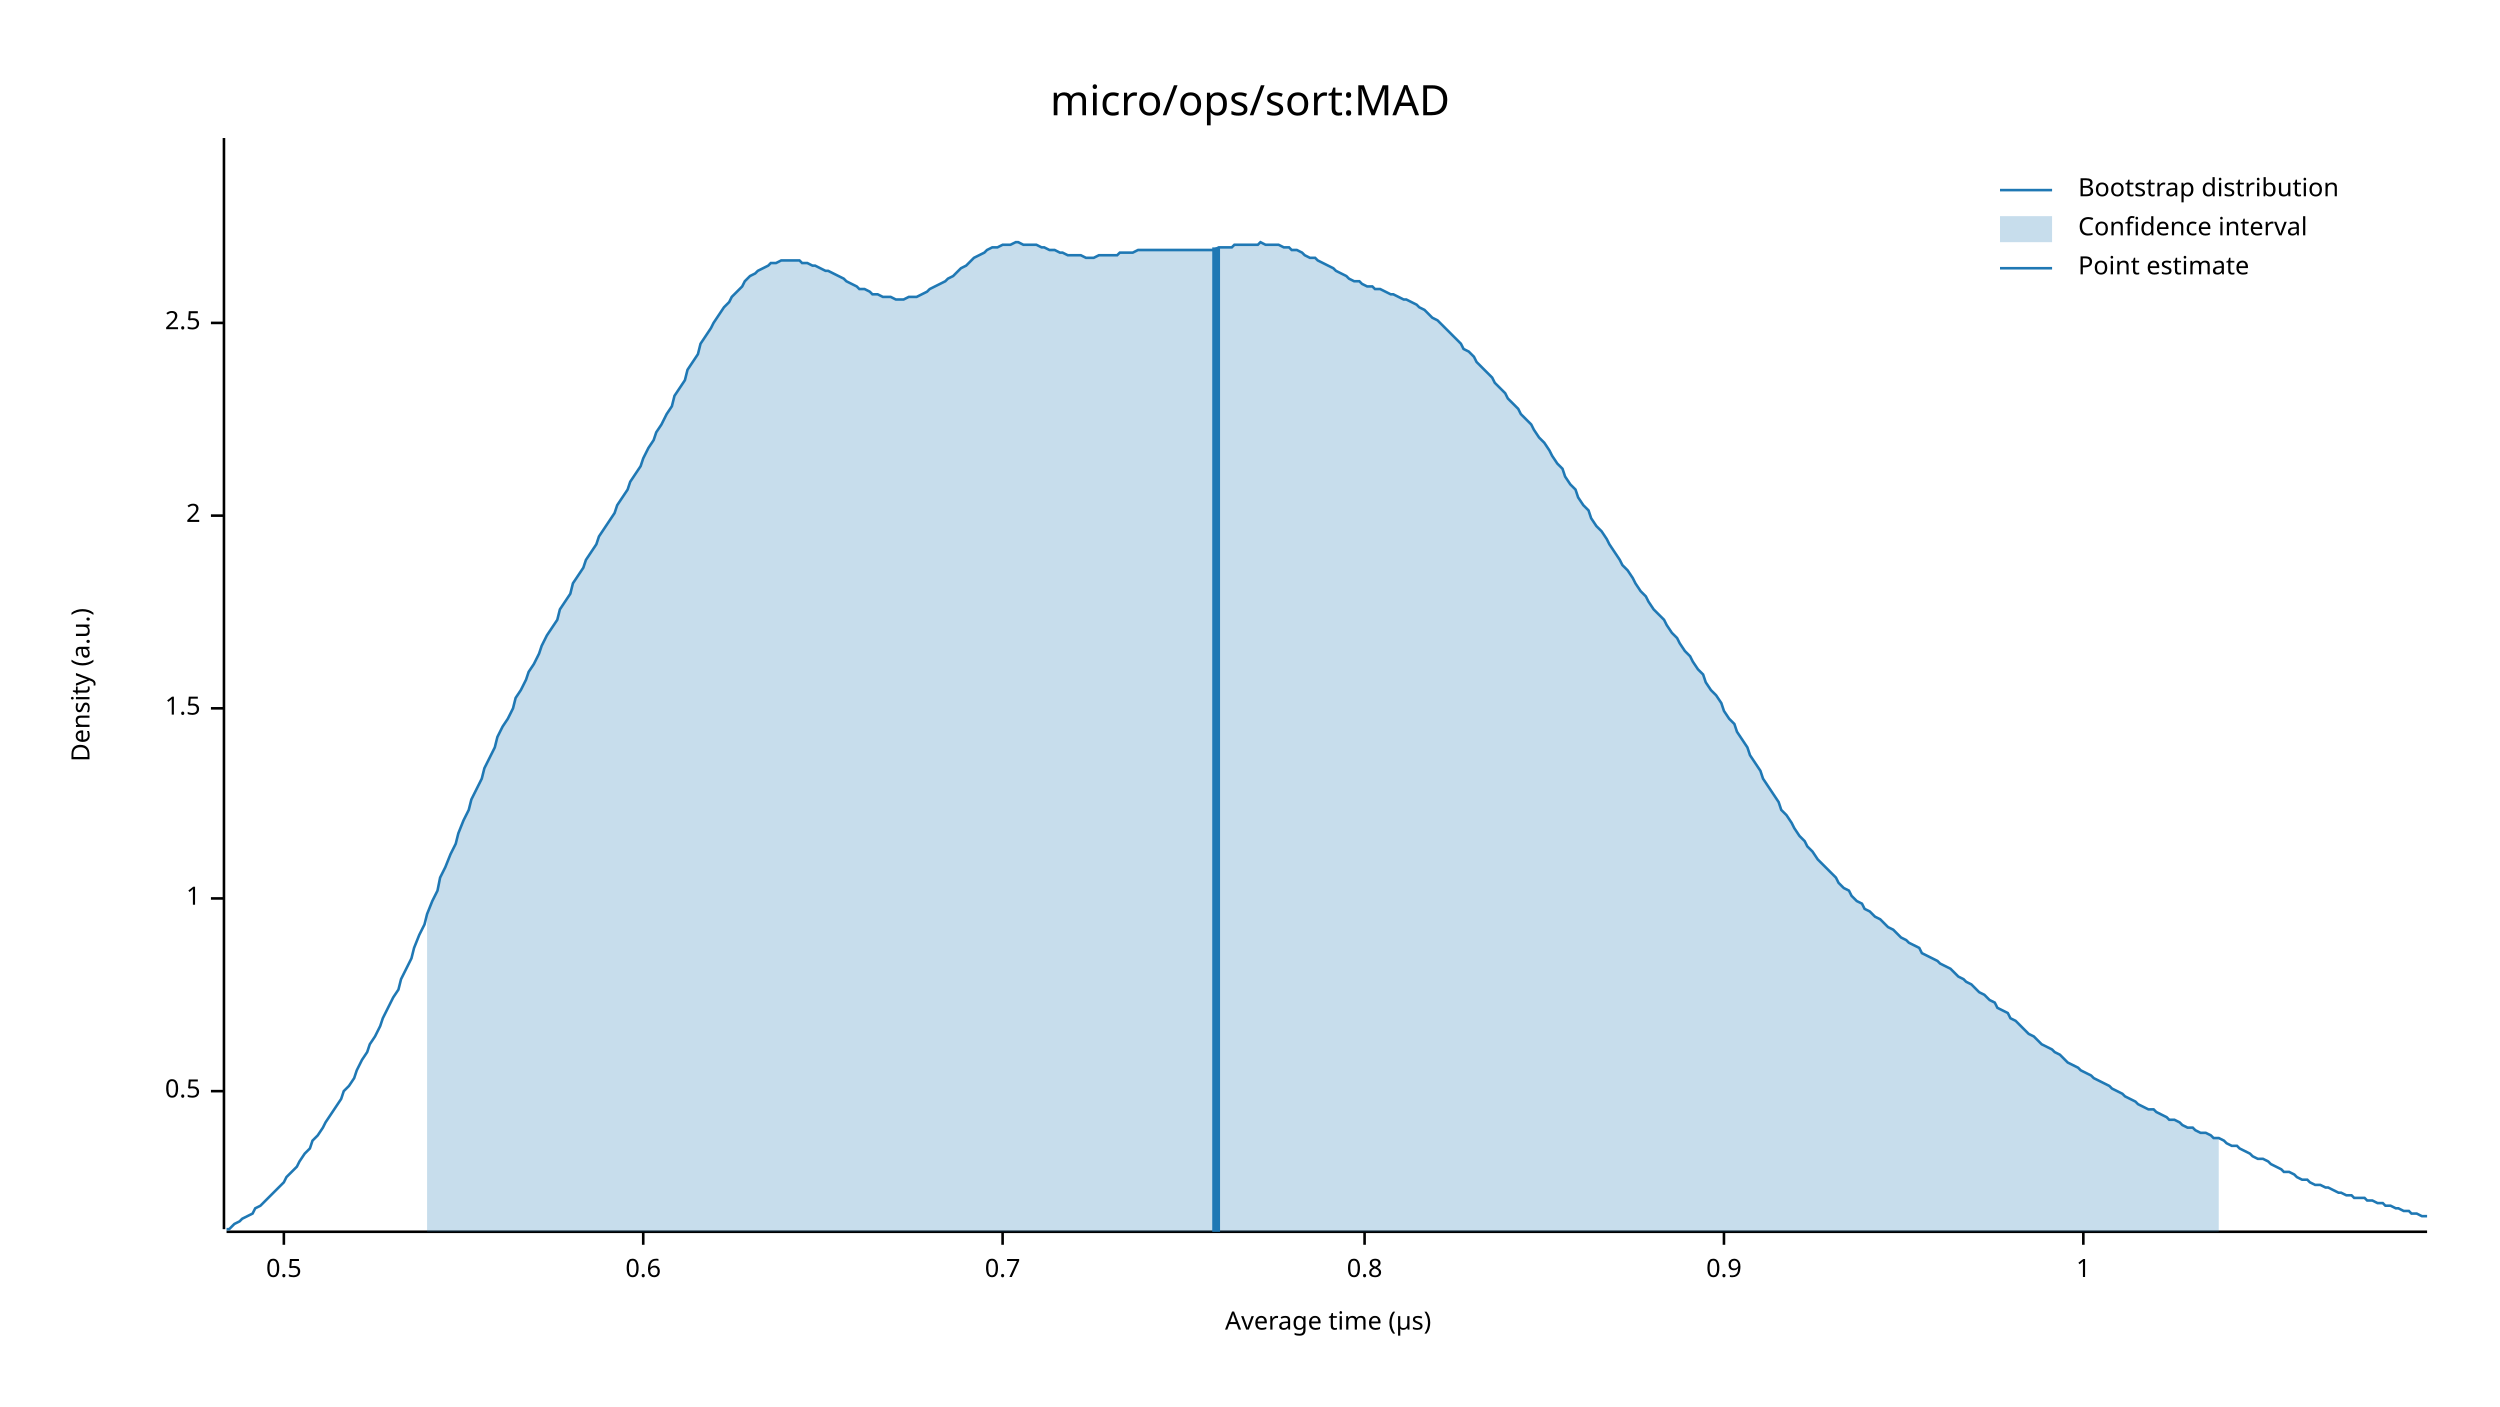
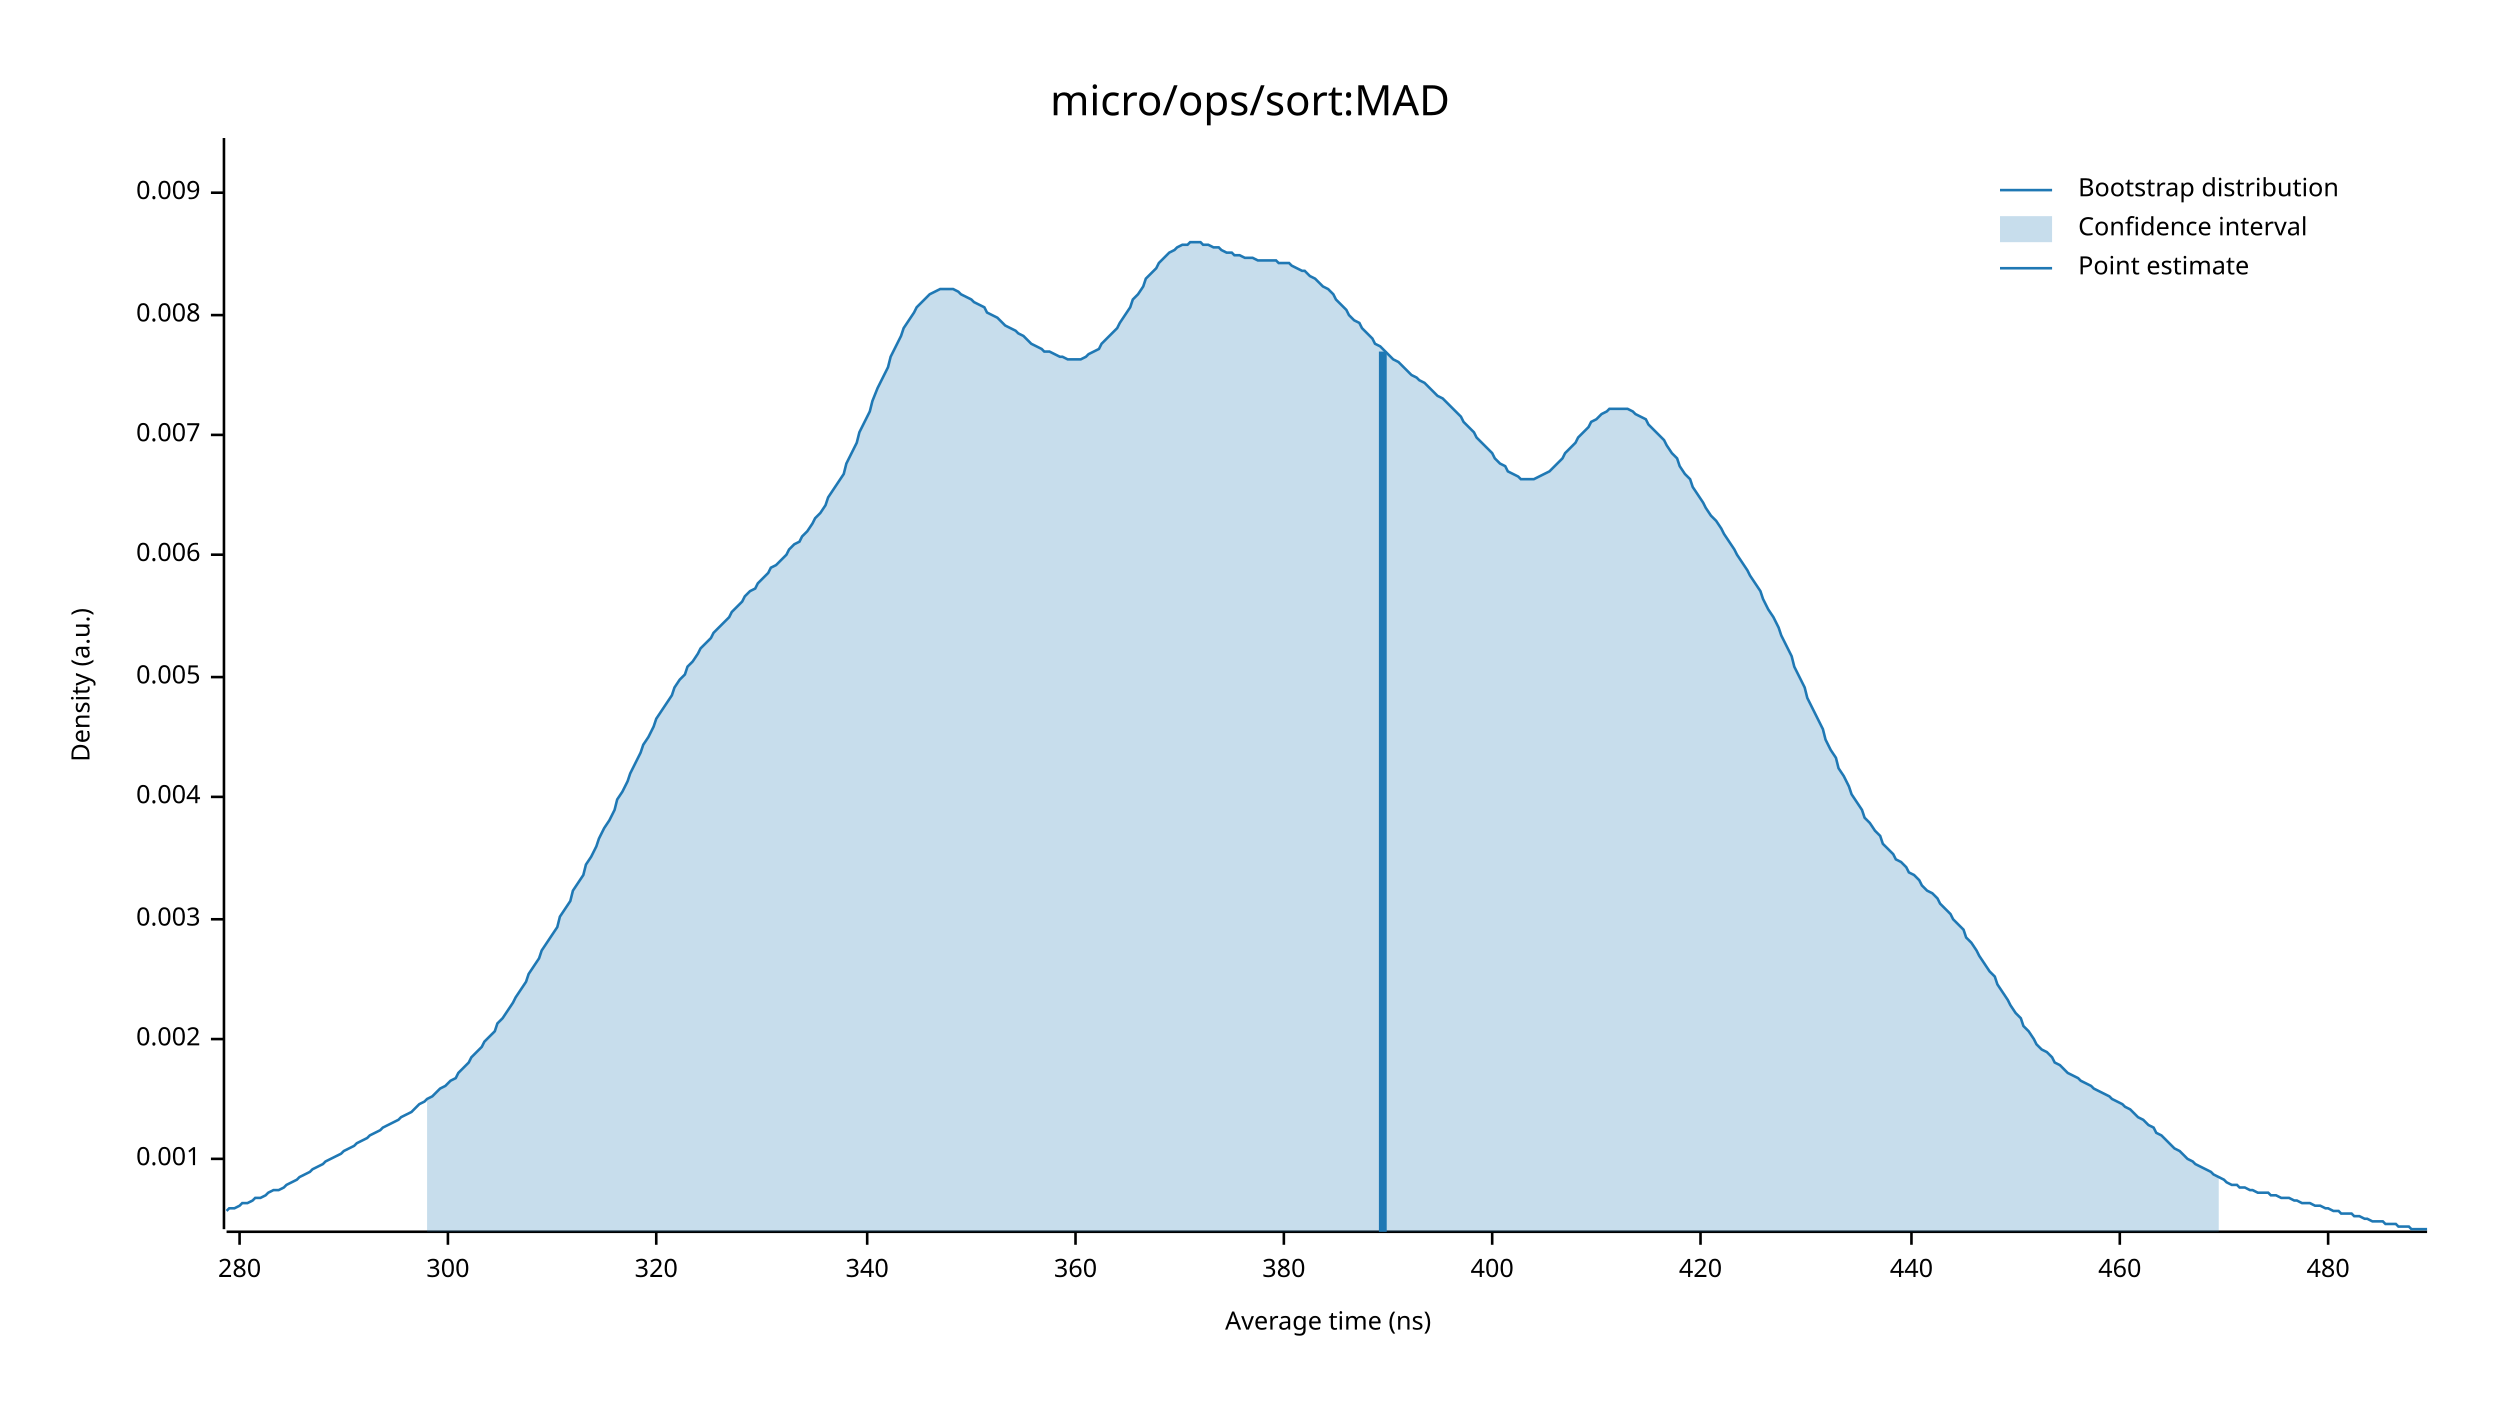
<svg xmlns="http://www.w3.org/2000/svg" width="960" height="540" viewBox="0 0 960 540">
  <text x="480" y="32" dy="0.76em" text-anchor="middle" font-family="sans-serif" font-size="16.129" opacity="1" fill="#000000">
micro/ops/sort:MAD
</text>
  <text x="27" y="263" dy="0.76em" text-anchor="middle" font-family="sans-serif" font-size="9.677" opacity="1" fill="#000000" transform="rotate(270, 27, 263)">
Density (a.u.)
</text>
  <text x="510" y="513" dy="-0.5ex" text-anchor="middle" font-family="sans-serif" font-size="9.677" opacity="1" fill="#000000">
- Average time (µs)
+ Average time (ns)
</text>
  <polyline fill="none" opacity="1" stroke="#000000" stroke-width="1" points="86,53 86,472 " />
-   <text x="77" y="419" dy="0.5ex" text-anchor="end" font-family="sans-serif" font-size="9.677" opacity="1" fill="#000000">
- 0.5
+   <text x="77" y="445" dy="0.5ex" text-anchor="end" font-family="sans-serif" font-size="9.677" opacity="1" fill="#000000">
+ 0.001
</text>
-   <polyline fill="none" opacity="1" stroke="#000000" stroke-width="1" points="81,419 86,419 " />
-   <text x="77" y="345" dy="0.5ex" text-anchor="end" font-family="sans-serif" font-size="9.677" opacity="1" fill="#000000">
- 1
+   <polyline fill="none" opacity="1" stroke="#000000" stroke-width="1" points="81,445 86,445 " />
+   <text x="77" y="399" dy="0.5ex" text-anchor="end" font-family="sans-serif" font-size="9.677" opacity="1" fill="#000000">
+ 0.002
</text>
-   <polyline fill="none" opacity="1" stroke="#000000" stroke-width="1" points="81,345 86,345 " />
-   <text x="77" y="272" dy="0.5ex" text-anchor="end" font-family="sans-serif" font-size="9.677" opacity="1" fill="#000000">
- 1.5
+   <polyline fill="none" opacity="1" stroke="#000000" stroke-width="1" points="81,399 86,399 " />
+   <text x="77" y="353" dy="0.5ex" text-anchor="end" font-family="sans-serif" font-size="9.677" opacity="1" fill="#000000">
+ 0.003
</text>
-   <polyline fill="none" opacity="1" stroke="#000000" stroke-width="1" points="81,272 86,272 " />
-   <text x="77" y="198" dy="0.5ex" text-anchor="end" font-family="sans-serif" font-size="9.677" opacity="1" fill="#000000">
- 2
+   <polyline fill="none" opacity="1" stroke="#000000" stroke-width="1" points="81,353 86,353 " />
+   <text x="77" y="306" dy="0.5ex" text-anchor="end" font-family="sans-serif" font-size="9.677" opacity="1" fill="#000000">
+ 0.004
</text>
-   <polyline fill="none" opacity="1" stroke="#000000" stroke-width="1" points="81,198 86,198 " />
-   <text x="77" y="124" dy="0.5ex" text-anchor="end" font-family="sans-serif" font-size="9.677" opacity="1" fill="#000000">
- 2.5
+   <polyline fill="none" opacity="1" stroke="#000000" stroke-width="1" points="81,306 86,306 " />
+   <text x="77" y="260" dy="0.5ex" text-anchor="end" font-family="sans-serif" font-size="9.677" opacity="1" fill="#000000">
+ 0.005
</text>
-   <polyline fill="none" opacity="1" stroke="#000000" stroke-width="1" points="81,124 86,124 " />
+   <polyline fill="none" opacity="1" stroke="#000000" stroke-width="1" points="81,260 86,260 " />
+   <text x="77" y="213" dy="0.5ex" text-anchor="end" font-family="sans-serif" font-size="9.677" opacity="1" fill="#000000">
+ 0.006
+ </text>
+   <polyline fill="none" opacity="1" stroke="#000000" stroke-width="1" points="81,213 86,213 " />
+   <text x="77" y="167" dy="0.5ex" text-anchor="end" font-family="sans-serif" font-size="9.677" opacity="1" fill="#000000">
+ 0.007
+ </text>
+   <polyline fill="none" opacity="1" stroke="#000000" stroke-width="1" points="81,167 86,167 " />
+   <text x="77" y="121" dy="0.5ex" text-anchor="end" font-family="sans-serif" font-size="9.677" opacity="1" fill="#000000">
+ 0.008
+ </text>
+   <polyline fill="none" opacity="1" stroke="#000000" stroke-width="1" points="81,121 86,121 " />
+   <text x="77" y="74" dy="0.5ex" text-anchor="end" font-family="sans-serif" font-size="9.677" opacity="1" fill="#000000">
+ 0.009
+ </text>
+   <polyline fill="none" opacity="1" stroke="#000000" stroke-width="1" points="81,74 86,74 " />
  <polyline fill="none" opacity="1" stroke="#000000" stroke-width="1" points="87,473 932,473 " />
-   <text x="109" y="483" dy="0.76em" text-anchor="middle" font-family="sans-serif" font-size="9.677" opacity="1" fill="#000000">
- 0.5
+   <text x="92" y="483" dy="0.76em" text-anchor="middle" font-family="sans-serif" font-size="9.677" opacity="1" fill="#000000">
+ 280
</text>
-   <polyline fill="none" opacity="1" stroke="#000000" stroke-width="1" points="109,473 109,478 " />
-   <text x="247" y="483" dy="0.76em" text-anchor="middle" font-family="sans-serif" font-size="9.677" opacity="1" fill="#000000">
- 0.6
+   <polyline fill="none" opacity="1" stroke="#000000" stroke-width="1" points="92,473 92,478 " />
+   <text x="172" y="483" dy="0.76em" text-anchor="middle" font-family="sans-serif" font-size="9.677" opacity="1" fill="#000000">
+ 300
</text>
-   <polyline fill="none" opacity="1" stroke="#000000" stroke-width="1" points="247,473 247,478 " />
-   <text x="385" y="483" dy="0.76em" text-anchor="middle" font-family="sans-serif" font-size="9.677" opacity="1" fill="#000000">
- 0.7
+   <polyline fill="none" opacity="1" stroke="#000000" stroke-width="1" points="172,473 172,478 " />
+   <text x="252" y="483" dy="0.76em" text-anchor="middle" font-family="sans-serif" font-size="9.677" opacity="1" fill="#000000">
+ 320
</text>
-   <polyline fill="none" opacity="1" stroke="#000000" stroke-width="1" points="385,473 385,478 " />
-   <text x="524" y="483" dy="0.76em" text-anchor="middle" font-family="sans-serif" font-size="9.677" opacity="1" fill="#000000">
- 0.8
+   <polyline fill="none" opacity="1" stroke="#000000" stroke-width="1" points="252,473 252,478 " />
+   <text x="333" y="483" dy="0.76em" text-anchor="middle" font-family="sans-serif" font-size="9.677" opacity="1" fill="#000000">
+ 340
</text>
-   <polyline fill="none" opacity="1" stroke="#000000" stroke-width="1" points="524,473 524,478 " />
-   <text x="662" y="483" dy="0.76em" text-anchor="middle" font-family="sans-serif" font-size="9.677" opacity="1" fill="#000000">
- 0.9
+   <polyline fill="none" opacity="1" stroke="#000000" stroke-width="1" points="333,473 333,478 " />
+   <text x="413" y="483" dy="0.76em" text-anchor="middle" font-family="sans-serif" font-size="9.677" opacity="1" fill="#000000">
+ 360
</text>
-   <polyline fill="none" opacity="1" stroke="#000000" stroke-width="1" points="662,473 662,478 " />
-   <text x="800" y="483" dy="0.76em" text-anchor="middle" font-family="sans-serif" font-size="9.677" opacity="1" fill="#000000">
- 1
+   <polyline fill="none" opacity="1" stroke="#000000" stroke-width="1" points="413,473 413,478 " />
+   <text x="493" y="483" dy="0.76em" text-anchor="middle" font-family="sans-serif" font-size="9.677" opacity="1" fill="#000000">
+ 380
</text>
-   <polyline fill="none" opacity="1" stroke="#000000" stroke-width="1" points="800,473 800,478 " />
-   <polyline fill="none" opacity="1" stroke="#1F78B4" stroke-width="1" points="87,472 88,472 90,470 92,469 93,468 95,467 97,466 98,464 100,463 102,461 103,460 105,458 107,456 109,454 110,452 112,450 114,448 115,446 117,443 119,441 120,438 122,436 124,433 125,431 127,428 129,425 131,422 132,419 134,417 136,414 137,411 139,407 141,404 142,401 144,398 146,394 147,391 149,387 151,383 153,380 154,376 156,372 158,368 159,364 161,359 163,355 164,351 166,346 168,342 169,337 171,333 173,328 175,324 176,320 178,315 180,311 181,307 183,303 185,299 186,295 188,291 190,287 191,283 193,279 195,276 197,272 198,268 200,265 202,261 203,258 205,255 207,251 208,248 210,244 212,241 214,238 215,234 217,231 219,228 220,224 222,221 224,218 225,215 227,212 229,209 230,206 232,203 234,200 236,197 237,194 239,191 241,188 242,185 244,182 246,179 247,176 249,172 251,169 252,166 254,163 256,159 258,156 259,152 261,149 263,146 264,142 266,139 268,136 269,132 271,129 273,126 274,124 276,121 278,118 280,116 281,114 283,112 285,110 286,108 288,106 290,105 291,104 293,103 295,102 296,101 298,101 300,100 302,100 303,100 305,100 307,100 308,101 310,101 312,102 313,102 315,103 317,104 318,104 320,105 322,106 324,107 325,108 327,109 329,110 330,111 332,111 334,112 335,113 337,113 339,114 341,114 342,114 344,115 346,115 347,115 349,114 351,114 352,114 354,113 356,112 357,111 359,110 361,109 363,108 364,107 366,106 368,104 369,103 371,102 373,100 374,99 376,98 378,97 379,96 381,95 383,95 385,94 386,94 388,94 390,93 391,93 393,94 395,94 396,94 398,94 400,95 401,95 403,96 405,96 407,97 408,97 410,98 412,98 413,98 415,98 417,99 418,99 420,99 422,98 423,98 425,98 427,98 429,98 430,97 432,97 434,97 435,97 437,96 439,96 440,96 442,96 444,96 445,96 447,96 449,96 451,96 452,96 454,96 456,96 457,96 459,96 461,96 462,96 464,96 466,96 468,95 469,95 471,95 473,95 474,94 476,94 478,94 479,94 481,94 483,94 484,93 486,94 488,94 490,94 491,94 493,95 495,95 496,96 498,96 500,97 501,98 503,99 505,99 506,100 508,101 510,102 512,103 513,104 515,105 517,106 518,107 520,108 522,108 523,109 525,110 527,110 528,111 530,111 532,112 534,113 535,113 537,114 539,115 540,115 542,116 544,117 545,118 547,119 549,121 550,122 552,123 554,125 556,127 557,128 559,130 561,132 562,134 564,135 566,137 567,139 569,141 571,143 573,145 574,147 576,149 578,151 579,153 581,155 583,157 584,159 586,161 588,163 589,165 591,168 593,170 595,173 596,175 598,178 600,180 601,183 603,186 605,188 606,191 608,194 610,196 611,199 613,202 615,204 617,207 618,209 620,212 622,215 623,217 625,219 627,222 628,224 630,227 632,229 633,231 635,234 637,236 639,238 640,240 642,243 644,245 645,247 647,250 649,252 650,254 652,257 654,259 655,262 657,265 659,267 661,270 662,273 664,276 666,278 667,281 669,284 671,287 672,290 674,293 676,296 677,299 679,302 681,305 683,308 684,311 686,313 688,316 689,318 691,321 693,323 694,325 696,327 698,330 700,332 701,333 703,335 705,337 706,339 708,341 710,342 711,344 713,346 715,347 716,349 718,350 720,352 722,353 723,354 725,356 727,357 728,358 730,360 732,361 733,362 735,363 737,364 738,366 740,367 742,368 744,369 745,370 747,371 749,372 750,373 752,375 754,376 755,377 757,378 759,380 760,381 762,382 764,384 766,385 767,387 769,388 771,389 772,391 774,392 776,394 777,395 779,397 781,398 782,399 784,401 786,402 788,403 789,404 791,405 793,407 794,408 796,409 798,410 799,411 801,412 803,413 804,414 806,415 808,416 810,417 811,418 813,419 815,420 816,421 818,422 820,423 821,424 823,425 825,426 827,426 828,427 830,428 832,429 833,430 835,430 837,431 838,432 840,433 842,433 843,434 845,435 847,435 849,436 850,437 852,437 854,438 855,439 857,440 859,440 860,441 862,442 864,443 865,444 867,445 869,445 871,446 872,447 874,448 876,449 877,450 879,450 881,451 882,452 884,453 886,453 887,454 889,455 891,455 893,456 894,456 896,457 898,458 899,458 901,459 903,459 904,460 906,460 908,460 909,461 911,461 913,462 915,462 916,463 918,463 920,464 921,464 923,465 925,465 926,466 928,466 930,467 932,467 " />
-   <polygon opacity="0.25" fill="#1F78B4" points="164,351 166,346 168,342 169,337 171,333 173,328 175,324 176,320 178,315 180,311 181,307 183,303 185,299 186,295 188,291 190,287 191,283 193,279 195,276 197,272 198,268 200,265 202,261 203,258 205,255 207,251 208,248 210,244 212,241 214,238 215,234 217,231 219,228 220,224 222,221 224,218 225,215 227,212 229,209 230,206 232,203 234,200 236,197 237,194 239,191 241,188 242,185 244,182 246,179 247,176 249,172 251,169 252,166 254,163 256,159 258,156 259,152 261,149 263,146 264,142 266,139 268,136 269,132 271,129 273,126 274,124 276,121 278,118 280,116 281,114 283,112 285,110 286,108 288,106 290,105 291,104 293,103 295,102 296,101 298,101 300,100 302,100 303,100 305,100 307,100 308,101 310,101 312,102 313,102 315,103 317,104 318,104 320,105 322,106 324,107 325,108 327,109 329,110 330,111 332,111 334,112 335,113 337,113 339,114 341,114 342,114 344,115 346,115 347,115 349,114 351,114 352,114 354,113 356,112 357,111 359,110 361,109 363,108 364,107 366,106 368,104 369,103 371,102 373,100 374,99 376,98 378,97 379,96 381,95 383,95 385,94 386,94 388,94 390,93 391,93 393,94 395,94 396,94 398,94 400,95 401,95 403,96 405,96 407,97 408,97 410,98 412,98 413,98 415,98 417,99 418,99 420,99 422,98 423,98 425,98 427,98 429,98 430,97 432,97 434,97 435,97 437,96 439,96 440,96 442,96 444,96 445,96 447,96 449,96 451,96 452,96 454,96 456,96 457,96 459,96 461,96 462,96 464,96 466,96 468,95 469,95 471,95 473,95 474,94 476,94 478,94 479,94 481,94 483,94 484,93 486,94 488,94 490,94 491,94 493,95 495,95 496,96 498,96 500,97 501,98 503,99 505,99 506,100 508,101 510,102 512,103 513,104 515,105 517,106 518,107 520,108 522,108 523,109 525,110 527,110 528,111 530,111 532,112 534,113 535,113 537,114 539,115 540,115 542,116 544,117 545,118 547,119 549,121 550,122 552,123 554,125 556,127 557,128 559,130 561,132 562,134 564,135 566,137 567,139 569,141 571,143 573,145 574,147 576,149 578,151 579,153 581,155 583,157 584,159 586,161 588,163 589,165 591,168 593,170 595,173 596,175 598,178 600,180 601,183 603,186 605,188 606,191 608,194 610,196 611,199 613,202 615,204 617,207 618,209 620,212 622,215 623,217 625,219 627,222 628,224 630,227 632,229 633,231 635,234 637,236 639,238 640,240 642,243 644,245 645,247 647,250 649,252 650,254 652,257 654,259 655,262 657,265 659,267 661,270 662,273 664,276 666,278 667,281 669,284 671,287 672,290 674,293 676,296 677,299 679,302 681,305 683,308 684,311 686,313 688,316 689,318 691,321 693,323 694,325 696,327 698,330 700,332 701,333 703,335 705,337 706,339 708,341 710,342 711,344 713,346 715,347 716,349 718,350 720,352 722,353 723,354 725,356 727,357 728,358 730,360 732,361 733,362 735,363 737,364 738,366 740,367 742,368 744,369 745,370 747,371 749,372 750,373 752,375 754,376 755,377 757,378 759,380 760,381 762,382 764,384 766,385 767,387 769,388 771,389 772,391 774,392 776,394 777,395 779,397 781,398 782,399 784,401 786,402 788,403 789,404 791,405 793,407 794,408 796,409 798,410 799,411 801,412 803,413 804,414 806,415 808,416 810,417 811,418 813,419 815,420 816,421 818,422 820,423 821,424 823,425 825,426 827,426 828,427 830,428 832,429 833,430 835,430 837,431 838,432 840,433 842,433 843,434 845,435 847,435 849,436 850,437 852,437 852,473 164,473 " />
-   <polyline fill="none" opacity="1" stroke="#1F78B4" stroke-width="3" points="467,473 467,95 " />
+   <polyline fill="none" opacity="1" stroke="#000000" stroke-width="1" points="493,473 493,478 " />
+   <text x="573" y="483" dy="0.76em" text-anchor="middle" font-family="sans-serif" font-size="9.677" opacity="1" fill="#000000">
+ 400
+ </text>
+   <polyline fill="none" opacity="1" stroke="#000000" stroke-width="1" points="573,473 573,478 " />
+   <text x="653" y="483" dy="0.76em" text-anchor="middle" font-family="sans-serif" font-size="9.677" opacity="1" fill="#000000">
+ 420
+ </text>
+   <polyline fill="none" opacity="1" stroke="#000000" stroke-width="1" points="653,473 653,478 " />
+   <text x="734" y="483" dy="0.76em" text-anchor="middle" font-family="sans-serif" font-size="9.677" opacity="1" fill="#000000">
+ 440
+ </text>
+   <polyline fill="none" opacity="1" stroke="#000000" stroke-width="1" points="734,473 734,478 " />
+   <text x="814" y="483" dy="0.76em" text-anchor="middle" font-family="sans-serif" font-size="9.677" opacity="1" fill="#000000">
+ 460
+ </text>
+   <polyline fill="none" opacity="1" stroke="#000000" stroke-width="1" points="814,473 814,478 " />
+   <text x="894" y="483" dy="0.76em" text-anchor="middle" font-family="sans-serif" font-size="9.677" opacity="1" fill="#000000">
+ 480
+ </text>
+   <polyline fill="none" opacity="1" stroke="#000000" stroke-width="1" points="894,473 894,478 " />
+   <polyline fill="none" opacity="1" stroke="#1F78B4" stroke-width="1" points="87,465 88,464 90,464 92,463 93,462 95,462 97,461 98,460 100,460 102,459 103,458 105,457 107,457 109,456 110,455 112,454 114,453 115,452 117,451 119,450 120,449 122,448 124,447 125,446 127,445 129,444 131,443 132,442 134,441 136,440 137,439 139,438 141,437 142,436 144,435 146,434 147,433 149,432 151,431 153,430 154,429 156,428 158,427 159,426 161,424 163,423 164,422 166,421 168,419 169,418 171,417 173,415 175,414 176,412 178,410 180,408 181,406 183,404 185,402 186,400 188,398 190,396 191,393 193,391 195,388 197,385 198,383 200,380 202,377 203,374 205,371 207,368 208,365 210,362 212,359 214,356 215,352 217,349 219,346 220,342 222,339 224,336 225,332 227,329 229,325 230,322 232,318 234,315 236,311 237,307 239,304 241,300 242,297 244,293 246,289 247,286 249,283 251,279 252,276 254,273 256,270 258,267 259,264 261,261 263,259 264,256 266,254 268,251 269,249 271,247 273,245 274,243 276,241 278,239 280,237 281,235 283,233 285,231 286,229 288,227 290,226 291,224 293,222 295,220 296,218 298,217 300,215 302,213 303,211 305,209 307,208 308,206 310,204 312,201 313,199 315,197 317,194 318,191 320,188 322,185 324,182 325,178 327,174 329,170 330,166 332,162 334,158 335,154 337,149 339,145 341,141 342,137 344,133 346,129 347,126 349,123 351,120 352,118 354,116 356,114 357,113 359,112 361,111 363,111 364,111 366,111 368,112 369,113 371,114 373,115 374,116 376,117 378,118 379,120 381,121 383,122 385,124 386,125 388,126 390,127 391,128 393,129 395,131 396,132 398,133 400,134 401,135 403,135 405,136 407,137 408,137 410,138 412,138 413,138 415,138 417,137 418,136 420,135 422,134 423,132 425,130 427,128 429,126 430,124 432,121 434,118 435,115 437,113 439,110 440,107 442,105 444,103 445,101 447,99 449,97 451,96 452,95 454,94 456,94 457,93 459,93 461,93 462,94 464,94 466,95 468,95 469,96 471,97 473,97 474,98 476,98 478,99 479,99 481,99 483,100 484,100 486,100 488,100 490,100 491,101 493,101 495,101 496,102 498,103 500,104 501,104 503,106 505,107 506,108 508,110 510,111 512,113 513,115 515,117 517,119 518,121 520,123 522,124 523,126 525,128 527,130 528,132 530,133 532,135 534,137 535,138 537,139 539,141 540,142 542,144 544,145 545,146 547,147 549,149 550,150 552,152 554,153 556,155 557,156 559,158 561,160 562,162 564,164 566,166 567,168 569,170 571,172 573,174 574,176 576,178 578,179 579,181 581,182 583,183 584,184 586,184 588,184 589,184 591,183 593,182 595,181 596,180 598,178 600,176 601,174 603,172 605,170 606,168 608,166 610,164 611,162 613,161 615,159 617,158 618,157 620,157 622,157 623,157 625,157 627,158 628,159 630,160 632,161 633,163 635,165 637,167 639,169 640,171 642,174 644,176 645,179 647,182 649,184 650,187 652,190 654,193 655,195 657,198 659,200 661,203 662,205 664,208 666,211 667,213 669,216 671,219 672,221 674,224 676,227 677,230 679,234 681,237 683,241 684,244 686,248 688,252 689,256 691,260 693,264 694,268 696,272 698,276 700,280 701,284 703,288 705,291 706,295 708,298 710,302 711,305 713,308 715,311 716,314 718,316 720,319 722,321 723,324 725,326 727,328 728,330 730,331 732,333 733,335 735,336 737,338 738,340 740,342 742,343 744,345 745,347 747,349 749,351 750,353 752,355 754,357 755,360 757,362 759,365 760,367 762,370 764,373 766,375 767,378 769,381 771,384 772,386 774,389 776,391 777,394 779,396 781,399 782,401 784,403 786,404 788,406 789,408 791,409 793,411 794,412 796,413 798,414 799,415 801,416 803,417 804,418 806,419 808,420 810,421 811,422 813,423 815,424 816,425 818,426 820,428 821,429 823,430 825,432 827,433 828,435 830,436 832,438 833,439 835,441 837,442 838,443 840,445 842,446 843,447 845,448 847,449 849,450 850,451 852,452 854,453 855,454 857,455 859,455 860,456 862,456 864,457 865,457 867,458 869,458 871,458 872,459 874,459 876,460 877,460 879,460 881,461 882,461 884,462 886,462 887,462 889,463 891,463 893,464 894,464 896,465 898,465 899,466 901,466 903,466 904,467 906,467 908,468 909,468 911,469 913,469 915,469 916,470 918,470 920,470 921,471 923,471 925,471 926,472 928,472 930,472 932,472 " />
+   <polygon opacity="0.25" fill="#1F78B4" points="164,422 166,421 168,419 169,418 171,417 173,415 175,414 176,412 178,410 180,408 181,406 183,404 185,402 186,400 188,398 190,396 191,393 193,391 195,388 197,385 198,383 200,380 202,377 203,374 205,371 207,368 208,365 210,362 212,359 214,356 215,352 217,349 219,346 220,342 222,339 224,336 225,332 227,329 229,325 230,322 232,318 234,315 236,311 237,307 239,304 241,300 242,297 244,293 246,289 247,286 249,283 251,279 252,276 254,273 256,270 258,267 259,264 261,261 263,259 264,256 266,254 268,251 269,249 271,247 273,245 274,243 276,241 278,239 280,237 281,235 283,233 285,231 286,229 288,227 290,226 291,224 293,222 295,220 296,218 298,217 300,215 302,213 303,211 305,209 307,208 308,206 310,204 312,201 313,199 315,197 317,194 318,191 320,188 322,185 324,182 325,178 327,174 329,170 330,166 332,162 334,158 335,154 337,149 339,145 341,141 342,137 344,133 346,129 347,126 349,123 351,120 352,118 354,116 356,114 357,113 359,112 361,111 363,111 364,111 366,111 368,112 369,113 371,114 373,115 374,116 376,117 378,118 379,120 381,121 383,122 385,124 386,125 388,126 390,127 391,128 393,129 395,131 396,132 398,133 400,134 401,135 403,135 405,136 407,137 408,137 410,138 412,138 413,138 415,138 417,137 418,136 420,135 422,134 423,132 425,130 427,128 429,126 430,124 432,121 434,118 435,115 437,113 439,110 440,107 442,105 444,103 445,101 447,99 449,97 451,96 452,95 454,94 456,94 457,93 459,93 461,93 462,94 464,94 466,95 468,95 469,96 471,97 473,97 474,98 476,98 478,99 479,99 481,99 483,100 484,100 486,100 488,100 490,100 491,101 493,101 495,101 496,102 498,103 500,104 501,104 503,106 505,107 506,108 508,110 510,111 512,113 513,115 515,117 517,119 518,121 520,123 522,124 523,126 525,128 527,130 528,132 530,133 532,135 534,137 535,138 537,139 539,141 540,142 542,144 544,145 545,146 547,147 549,149 550,150 552,152 554,153 556,155 557,156 559,158 561,160 562,162 564,164 566,166 567,168 569,170 571,172 573,174 574,176 576,178 578,179 579,181 581,182 583,183 584,184 586,184 588,184 589,184 591,183 593,182 595,181 596,180 598,178 600,176 601,174 603,172 605,170 606,168 608,166 610,164 611,162 613,161 615,159 617,158 618,157 620,157 622,157 623,157 625,157 627,158 628,159 630,160 632,161 633,163 635,165 637,167 639,169 640,171 642,174 644,176 645,179 647,182 649,184 650,187 652,190 654,193 655,195 657,198 659,200 661,203 662,205 664,208 666,211 667,213 669,216 671,219 672,221 674,224 676,227 677,230 679,234 681,237 683,241 684,244 686,248 688,252 689,256 691,260 693,264 694,268 696,272 698,276 700,280 701,284 703,288 705,291 706,295 708,298 710,302 711,305 713,308 715,311 716,314 718,316 720,319 722,321 723,324 725,326 727,328 728,330 730,331 732,333 733,335 735,336 737,338 738,340 740,342 742,343 744,345 745,347 747,349 749,351 750,353 752,355 754,357 755,360 757,362 759,365 760,367 762,370 764,373 766,375 767,378 769,381 771,384 772,386 774,389 776,391 777,394 779,396 781,399 782,401 784,403 786,404 788,406 789,408 791,409 793,411 794,412 796,413 798,414 799,415 801,416 803,417 804,418 806,419 808,420 810,421 811,422 813,423 815,424 816,425 818,426 820,428 821,429 823,430 825,432 827,433 828,435 830,436 832,438 833,439 835,441 837,442 838,443 840,445 842,446 843,447 845,448 847,449 849,450 850,451 852,452 852,473 164,473 " />
+   <polyline fill="none" opacity="1" stroke="#1F78B4" stroke-width="3" points="531,473 531,135 " />
  <text x="798" y="68" dy="0.76em" text-anchor="start" font-family="sans-serif" font-size="9.677" opacity="1" fill="#000000">
Bootstrap distribution
</text>
  <text x="798" y="83" dy="0.76em" text-anchor="start" font-family="sans-serif" font-size="9.677" opacity="1" fill="#000000">
Confidence interval
</text>
  <text x="798" y="98" dy="0.76em" text-anchor="start" font-family="sans-serif" font-size="9.677" opacity="1" fill="#000000">
Point estimate
</text>
  <polyline fill="none" opacity="1" stroke="#1F78B4" stroke-width="1" points="768,73 788,73 " />
  <rect x="768" y="83" width="20" height="10" opacity="0.25" fill="#1F78B4" stroke="none" />
  <polyline fill="none" opacity="1" stroke="#1F78B4" stroke-width="1" points="768,103 788,103 " />
</svg>
